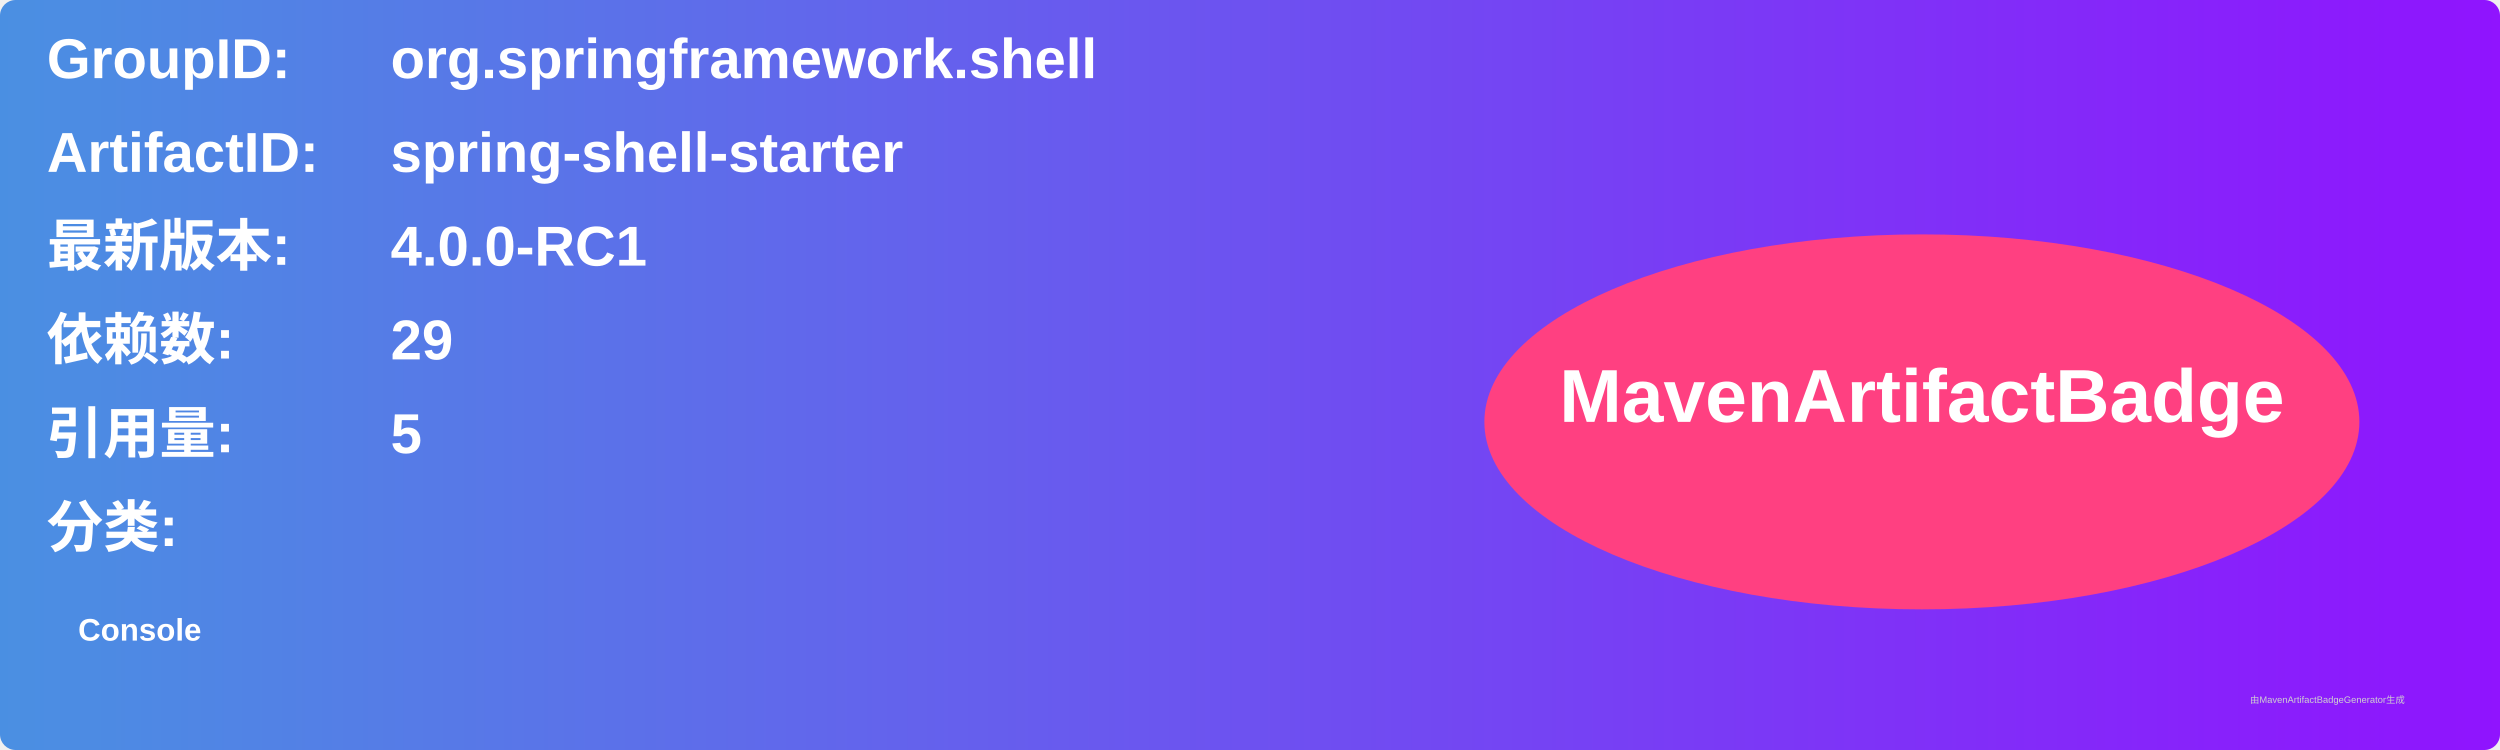
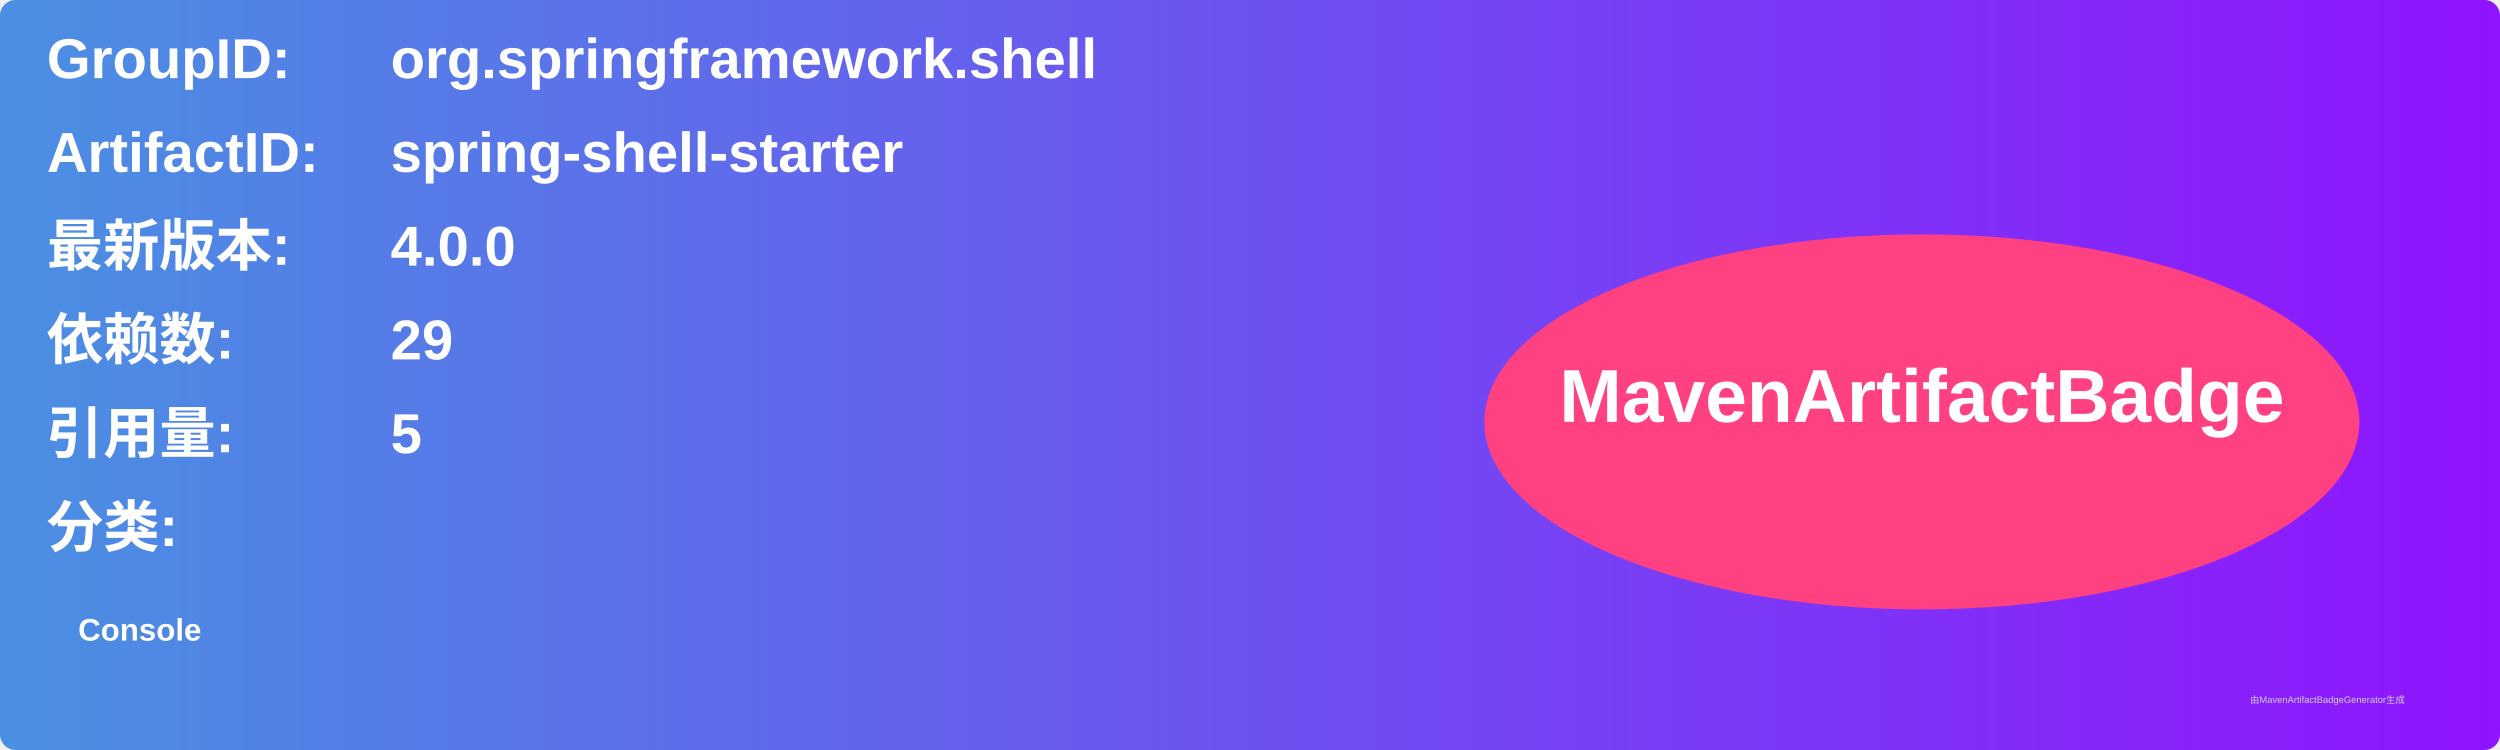
<svg xmlns="http://www.w3.org/2000/svg" width="800" height="240" viewBox="0 0 800 240">
  <linearGradient id="grad" x1="0%" y1="0%" x2="100%" y2="0%">
    <stop offset="0%" stop-color="#4a90e2" />
    <stop offset="100%" stop-color="#9013fe" />
  </linearGradient>
  <rect width="100%" height="100%" rx="5" ry="5" fill="url(#grad)" />
  <g transform="translate(15, 15)">
    <text x="0" y="10" font-family="Arial" font-size="18" fill="white" font-weight="bold" width="260">GroupID:</text>
    <text x="110" y="10" font-family="Arial" font-size="18" fill="white" font-weight="bold" width="460">org.springframework.shell</text>
    <text x="0" y="40" font-family="Arial" font-size="18" fill="white" font-weight="bold" width="260">ArtifactID:</text>
    <text x="110" y="40" font-family="Arial" font-size="18" fill="white" font-weight="bold" width="460">spring-shell-starter</text>
    <text x="0" y="70" font-family="Arial" font-size="18" fill="white" font-weight="bold">最新版本:</text>
    <text x="110" y="70" font-family="Arial" font-size="18" fill="white" font-weight="bold">
-       <tspan font-weight="bold">4.0.0-RC1</tspan>
+       <tspan font-weight="bold">4.0.0</tspan>
    </text>
    <text x="0" y="100" font-family="Arial" font-size="18" fill="white" font-weight="bold">依赖数: </text>
    <text x="110" y="100" font-family="Arial" font-size="18" fill="white">
      <tspan font-weight="bold">29</tspan>
    </text>
    <text x="0" y="130" font-family="Arial" font-size="18" fill="white" font-weight="bold">引用量: </text>
    <text x="110" y="130" font-family="Arial" font-size="18" fill="white">
      <tspan font-weight="bold">5</tspan>
    </text>
    <text x="0" y="160" font-family="Arial" font-size="18" fill="white" font-weight="bold">分类:</text>
    <text x="10" y="190" font-family="Arial" font-size="10" fill="white">
      <tspan font-weight="bold">Console</tspan>
    </text>
    <ellipse cx="600" cy="120" rx="140" ry="60" fill="#ff4081" />
    <text x="600" y="120" text-anchor="middle" font-family="Arial" font-size="24" fill="white" font-weight="bold">MavenArtifactBadge</text>
  </g>
  <text x="720" y="225" font-family="Arial" font-size="3" fill="#d0d0d0">由MavenArtifactBadgeGenerator生成</text>
</svg>
